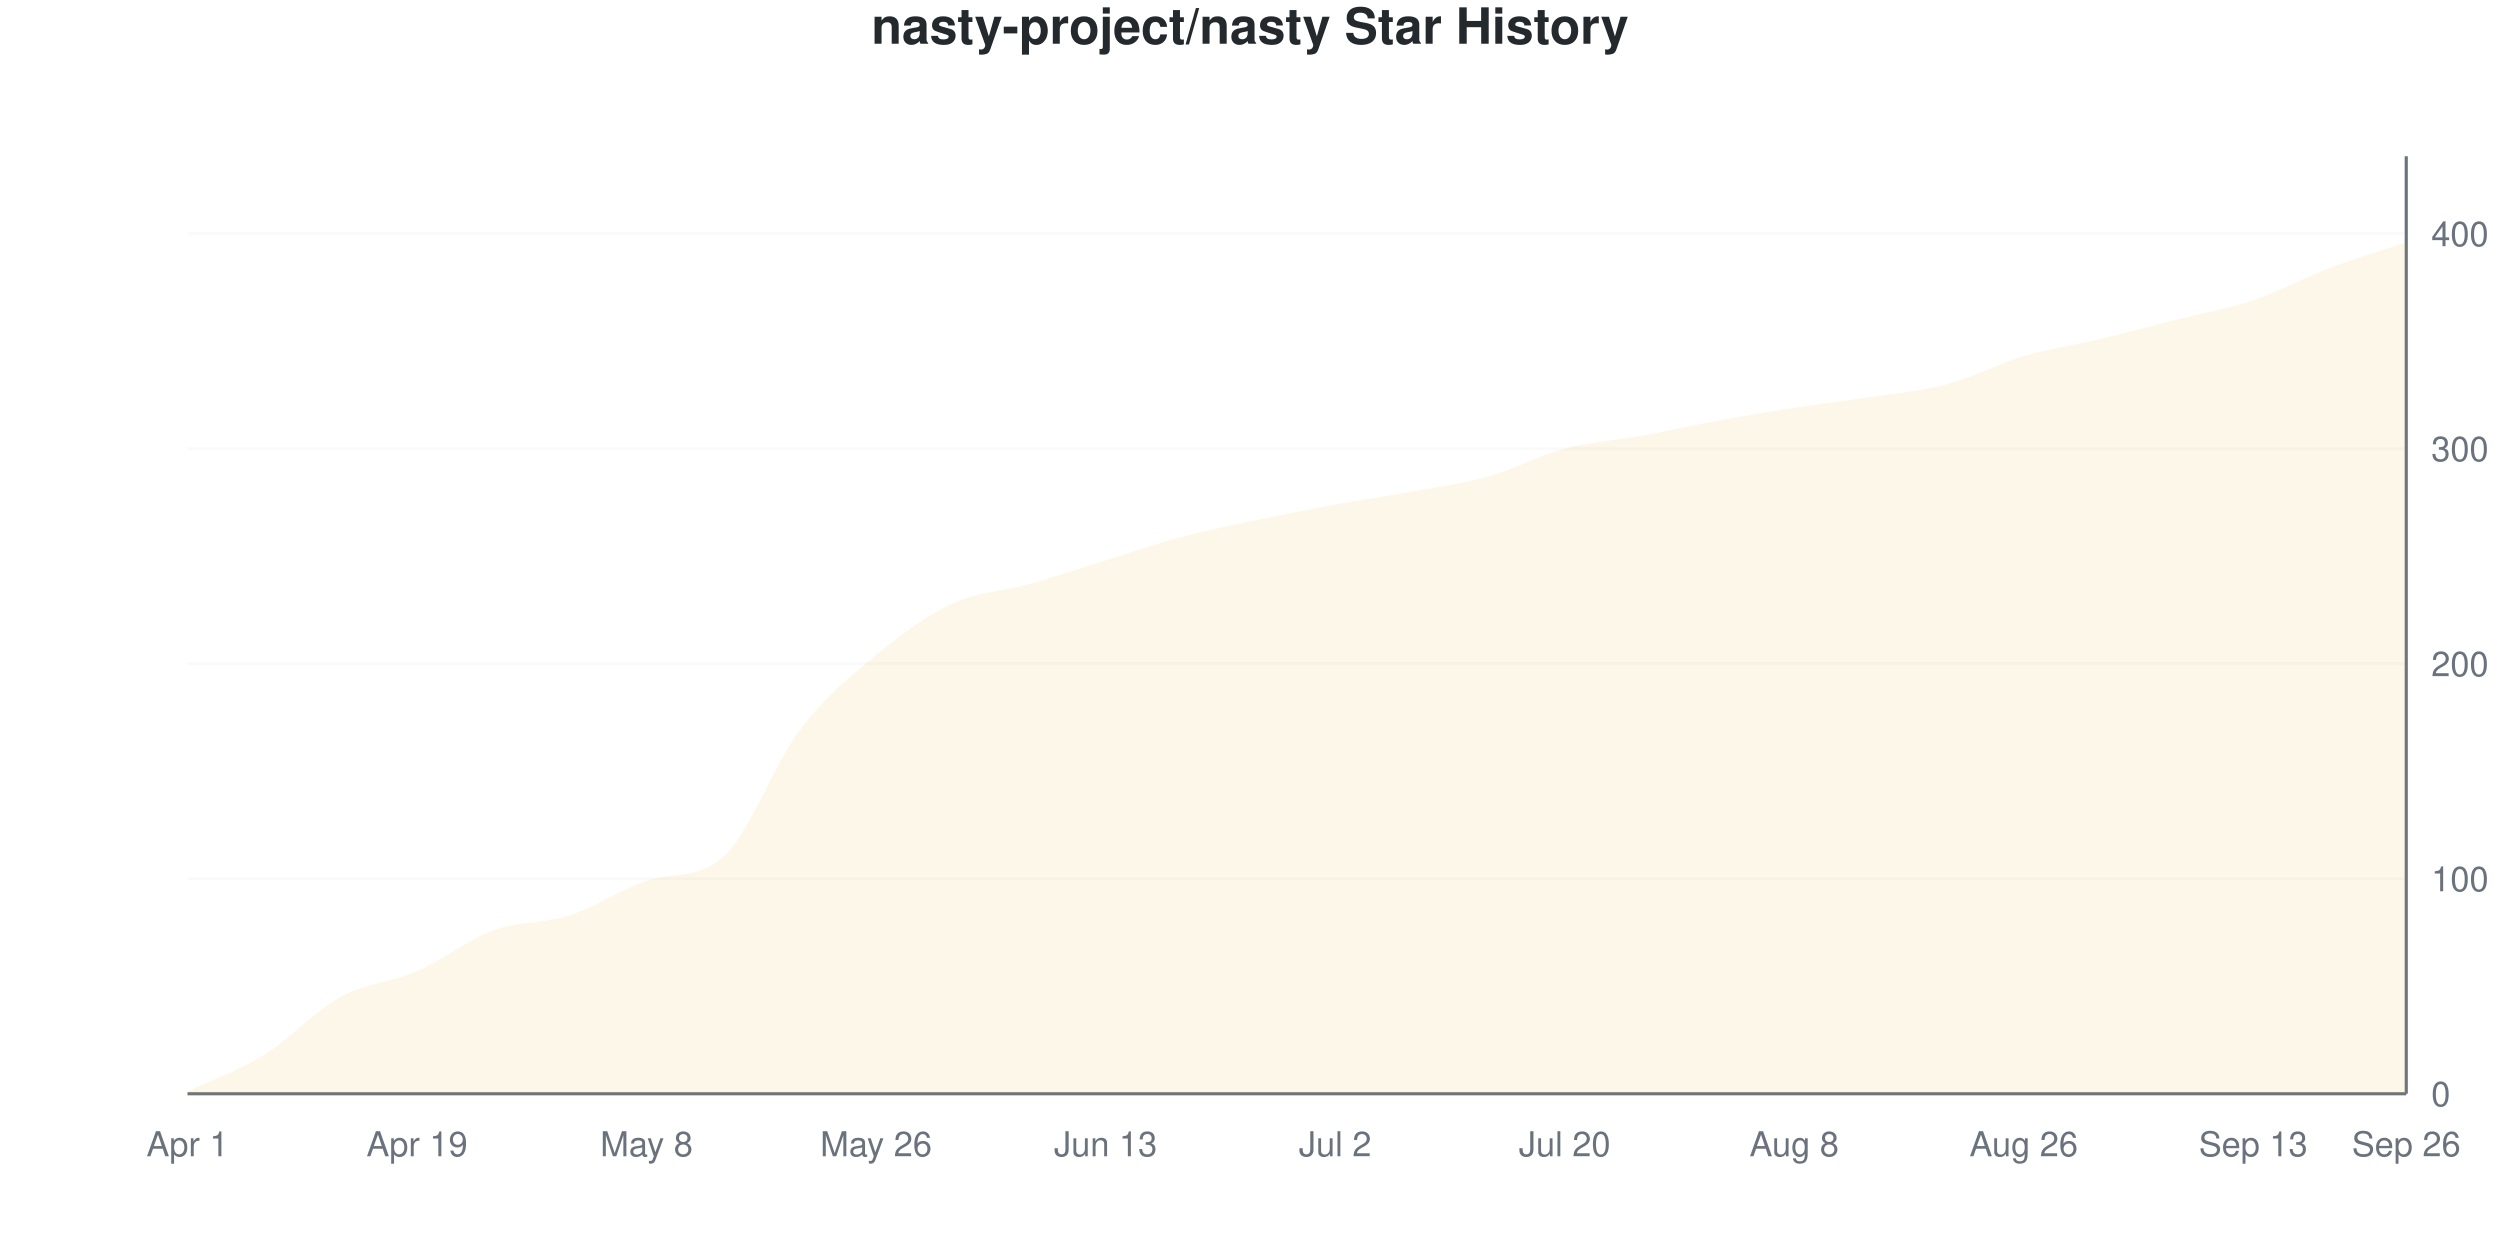
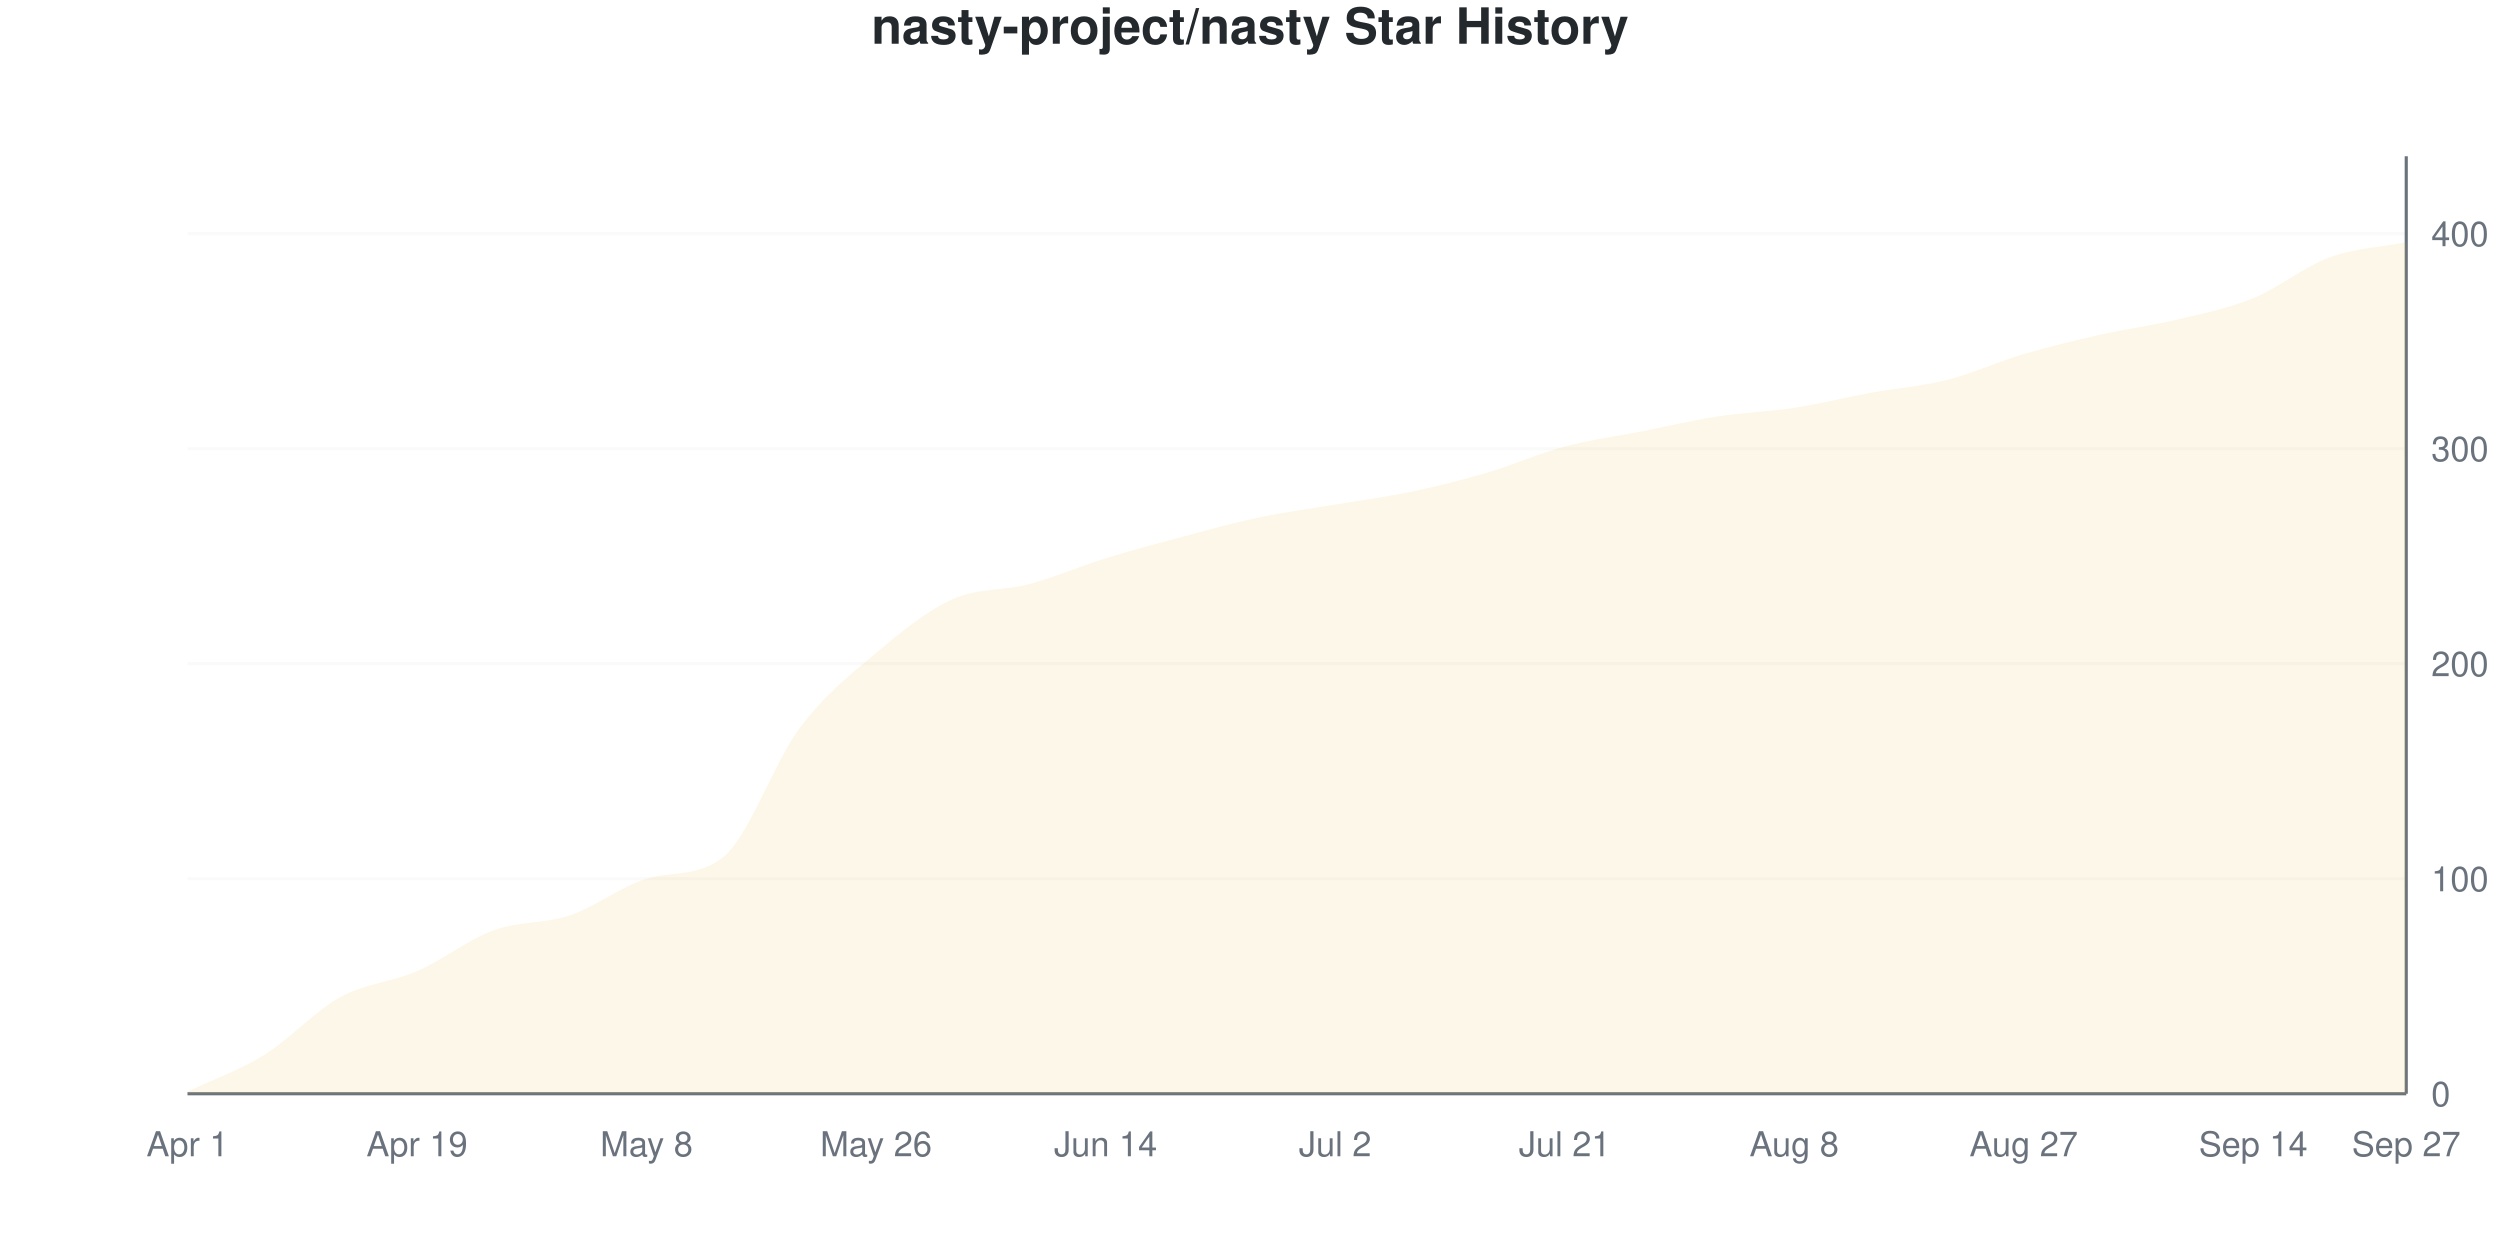
<svg xmlns="http://www.w3.org/2000/svg" viewBox="0 0 800 400" width="800" height="400">
  <style>
    @keyframes drawLine {
      to { stroke-dashoffset: 0; }
    }
    @keyframes fadeInPoint {
      from { opacity: 0; }
      to { opacity: 1; }
    }
    .data-line-0 {
-       stroke-dasharray: 1173;
-       stroke-dashoffset: 1173;
+       stroke-dasharray: 1174;
+       stroke-dashoffset: 1174;
      animation: drawLine 2s ease-out forwards;
    }
    .data-point {
      opacity: 0;
      animation: fadeInPoint 0.5s ease-out forwards;
    }
    .chart-bg { fill: #fff; }
    .chart-text { fill: #24292e; }
    .chart-muted { fill: #6a737d; }
    .chart-grid { stroke: #eee; }
    .chart-axis { stroke: #6a737d; }
    @media (prefers-color-scheme: dark) {
      .chart-bg { fill: #0d1117; }
      .chart-text { fill: #e6edf3; }
      .chart-muted { fill: #8b949e; }
      .chart-grid { stroke: #21262d; }
      .chart-axis { stroke: #8b949e; }
    }
  </style>
  <rect width="800" height="400" class="chart-bg" />
  <text x="400" y="14" text-anchor="middle" class="chart-text" font-size="16" font-weight="bold" font-family="-apple-system, BlinkMacSystemFont, 'Segoe UI', Helvetica, Arial, sans-serif">nasty-project/nasty Star History</text>
  <g class="grid">
    <line x1="60" y1="350" x2="770" y2="350" class="chart-grid" stroke-opacity="0.3" />
    <text x="778" y="354" text-anchor="start" class="chart-muted" font-size="11" font-family="-apple-system, BlinkMacSystemFont, 'Segoe UI', Helvetica, Arial, sans-serif">0</text>
    <line x1="60" y1="281.193" x2="770" y2="281.193" class="chart-grid" stroke-opacity="0.3" />
    <text x="778" y="285.193" text-anchor="start" class="chart-muted" font-size="11" font-family="-apple-system, BlinkMacSystemFont, 'Segoe UI', Helvetica, Arial, sans-serif">100</text>
    <line x1="60" y1="212.385" x2="770" y2="212.385" class="chart-grid" stroke-opacity="0.3" />
    <text x="778" y="216.385" text-anchor="start" class="chart-muted" font-size="11" font-family="-apple-system, BlinkMacSystemFont, 'Segoe UI', Helvetica, Arial, sans-serif">200</text>
    <line x1="60" y1="143.578" x2="770" y2="143.578" class="chart-grid" stroke-opacity="0.3" />
    <text x="778" y="147.578" text-anchor="start" class="chart-muted" font-size="11" font-family="-apple-system, BlinkMacSystemFont, 'Segoe UI', Helvetica, Arial, sans-serif">300</text>
    <line x1="60" y1="74.771" x2="770" y2="74.771" class="chart-grid" stroke-opacity="0.3" />
    <text x="778" y="78.771" text-anchor="start" class="chart-muted" font-size="11" font-family="-apple-system, BlinkMacSystemFont, 'Segoe UI', Helvetica, Arial, sans-serif">400</text>
  </g>
  <g class="milestones">
    
  </g>
  <g class="x-axis">
    <text x="60" y="370" text-anchor="middle" class="chart-muted" font-size="11" font-family="-apple-system, BlinkMacSystemFont, 'Segoe UI', Helvetica, Arial, sans-serif">Apr 1</text>
    <text x="133.448" y="370" text-anchor="middle" class="chart-muted" font-size="11" font-family="-apple-system, BlinkMacSystemFont, 'Segoe UI', Helvetica, Arial, sans-serif">Apr 19</text>
    <text x="206.897" y="370" text-anchor="middle" class="chart-muted" font-size="11" font-family="-apple-system, BlinkMacSystemFont, 'Segoe UI', Helvetica, Arial, sans-serif">May 8</text>
    <text x="280.345" y="370" text-anchor="middle" class="chart-muted" font-size="11" font-family="-apple-system, BlinkMacSystemFont, 'Segoe UI', Helvetica, Arial, sans-serif">May 26</text>
-     <text x="353.793" y="370" text-anchor="middle" class="chart-muted" font-size="11" font-family="-apple-system, BlinkMacSystemFont, 'Segoe UI', Helvetica, Arial, sans-serif">Jun 13</text>
+     <text x="353.793" y="370" text-anchor="middle" class="chart-muted" font-size="11" font-family="-apple-system, BlinkMacSystemFont, 'Segoe UI', Helvetica, Arial, sans-serif">Jun 14</text>
    <text x="427.241" y="370" text-anchor="middle" class="chart-muted" font-size="11" font-family="-apple-system, BlinkMacSystemFont, 'Segoe UI', Helvetica, Arial, sans-serif">Jul 2</text>
-     <text x="500.69" y="370" text-anchor="middle" class="chart-muted" font-size="11" font-family="-apple-system, BlinkMacSystemFont, 'Segoe UI', Helvetica, Arial, sans-serif">Jul 20</text>
+     <text x="500.69" y="370" text-anchor="middle" class="chart-muted" font-size="11" font-family="-apple-system, BlinkMacSystemFont, 'Segoe UI', Helvetica, Arial, sans-serif">Jul 21</text>
    <text x="574.138" y="370" text-anchor="middle" class="chart-muted" font-size="11" font-family="-apple-system, BlinkMacSystemFont, 'Segoe UI', Helvetica, Arial, sans-serif">Aug 8</text>
-     <text x="647.586" y="370" text-anchor="middle" class="chart-muted" font-size="11" font-family="-apple-system, BlinkMacSystemFont, 'Segoe UI', Helvetica, Arial, sans-serif">Aug 26</text>
-     <text x="721.034" y="370" text-anchor="middle" class="chart-muted" font-size="11" font-family="-apple-system, BlinkMacSystemFont, 'Segoe UI', Helvetica, Arial, sans-serif">Sep 13</text>
-     <text x="770" y="370" text-anchor="middle" class="chart-muted" font-size="11" font-family="-apple-system, BlinkMacSystemFont, 'Segoe UI', Helvetica, Arial, sans-serif">Sep 26</text>
+     <text x="647.586" y="370" text-anchor="middle" class="chart-muted" font-size="11" font-family="-apple-system, BlinkMacSystemFont, 'Segoe UI', Helvetica, Arial, sans-serif">Aug 27</text>
+     <text x="721.034" y="370" text-anchor="middle" class="chart-muted" font-size="11" font-family="-apple-system, BlinkMacSystemFont, 'Segoe UI', Helvetica, Arial, sans-serif">Sep 14</text>
+     <text x="770" y="370" text-anchor="middle" class="chart-muted" font-size="11" font-family="-apple-system, BlinkMacSystemFont, 'Segoe UI', Helvetica, Arial, sans-serif">Sep 27</text>
  </g>
  <line x1="770" y1="50" x2="770" y2="350" class="chart-axis" stroke-width="1" />
  <line x1="60" y1="350" x2="770" y2="350" class="chart-axis" stroke-width="1" />
-   <path d="M60,350 L60,349.312 C68.161,345.413 76.322,342.661 84.483,337.615 C92.644,332.569 100.805,323.509 108.966,319.037 C117.126,314.564 125.287,314.335 133.448,310.78 C141.609,307.225 149.77,300.688 157.931,297.706 C166.092,294.725 174.253,295.528 182.414,292.89 C190.575,290.252 198.736,284.605 206.897,281.881 C215.057,279.157 223.218,281.374 231.379,274.312 C239.54,267.25 247.701,244.495 255.862,233.716 C264.023,222.936 272.184,216.399 280.345,209.633 C288.506,202.867 296.667,196.904 304.828,193.119 C312.989,189.335 321.149,189.22 329.31,186.927 C337.471,184.633 345.632,181.881 353.793,179.358 C361.954,176.835 370.115,173.968 378.276,171.789 C386.437,169.61 394.598,168.005 402.759,166.284 C410.92,164.564 419.08,162.959 427.241,161.468 C435.402,159.977 443.563,158.83 451.724,157.339 C459.885,155.849 468.046,154.817 476.207,152.523 C484.368,150.229 492.529,145.757 500.69,143.578 C508.851,141.399 517.011,140.94 525.172,139.45 C533.333,137.959 541.494,136.124 549.655,134.633 C557.816,133.142 565.977,131.766 574.138,130.505 C582.299,129.243 590.46,128.326 598.621,127.064 C606.782,125.803 614.943,125.115 623.103,122.936 C631.264,120.757 639.425,116.399 647.586,113.991 C655.747,111.583 663.908,110.436 672.069,108.486 C680.23,106.537 688.391,104.358 696.552,102.294 C704.713,100.229 712.874,98.853 721.034,96.101 C729.195,93.349 737.356,88.876 745.517,85.78 C753.678,82.683 761.839,80.275 770,77.523 L770,350 L60,350 Z" fill="#dfb317" fill-opacity="0.1" />
-   <path d="M60,350 L60,349.312 C68.161,345.413 76.322,342.661 84.483,337.615 C92.644,332.569 100.805,323.509 108.966,319.037 C117.126,314.564 125.287,314.335 133.448,310.78 C141.609,307.225 149.77,300.688 157.931,297.706 C166.092,294.725 174.253,295.528 182.414,292.89 C190.575,290.252 198.736,284.605 206.897,281.881 C215.057,279.157 223.218,281.374 231.379,274.312 C239.54,267.25 247.701,244.495 255.862,233.716 C264.023,222.936 272.184,216.399 280.345,209.633 C288.506,202.867 296.667,196.904 304.828,193.119 C312.989,189.335 321.149,189.22 329.31,186.927 C337.471,184.633 345.632,181.881 353.793,179.358 C361.954,176.835 370.115,173.968 378.276,171.789 C386.437,169.61 394.598,168.005 402.759,166.284 C410.92,164.564 419.08,162.959 427.241,161.468 C435.402,159.977 443.563,158.83 451.724,157.339 C459.885,155.849 468.046,154.817 476.207,152.523 C484.368,150.229 492.529,145.757 500.69,143.578 C508.851,141.399 517.011,140.94 525.172,139.45 C533.333,137.959 541.494,136.124 549.655,134.633 C557.816,133.142 565.977,131.766 574.138,130.505 C582.299,129.243 590.46,128.326 598.621,127.064 C606.782,125.803 614.943,125.115 623.103,122.936 C631.264,120.757 639.425,116.399 647.586,113.991 C655.747,111.583 663.908,110.436 672.069,108.486 C680.23,106.537 688.391,104.358 696.552,102.294 C704.713,100.229 712.874,98.853 721.034,96.101 C729.195,93.349 737.356,88.876 745.517,85.78 C753.678,82.683 761.839,80.275 770,77.523" fill="none" stroke="#dfb317" stroke-width="2.5" class="data-line-0" />
+   <path d="M60,350 L60,349.312 C68.161,345.413 76.322,342.661 84.483,337.615 C92.644,332.569 100.805,323.509 108.966,319.037 C117.126,314.564 125.287,314.335 133.448,310.78 C141.609,307.225 149.77,300.688 157.931,297.706 C166.092,294.725 174.253,295.642 182.414,292.89 C190.575,290.138 198.736,283.669 206.897,281.193 C215.057,278.716 223.218,280.732 231.379,274.312 C239.54,267.892 247.701,243.922 255.862,233.028 C264.023,222.133 272.184,215.826 280.345,208.945 C288.506,202.064 296.667,195.413 304.828,191.743 C312.989,188.073 321.149,189.106 329.31,186.927 C337.471,184.748 345.632,181.193 353.793,178.67 C361.954,176.147 370.115,173.968 378.276,171.789 C386.437,169.61 394.598,167.317 402.759,165.596 C410.92,163.876 419.08,162.844 427.241,161.468 C435.402,160.092 443.563,159.06 451.724,157.339 C459.885,155.619 468.046,153.555 476.207,151.147 C484.368,148.739 492.529,145.069 500.69,142.89 C508.851,140.711 517.011,139.679 525.172,138.073 C533.333,136.468 541.494,134.518 549.655,133.257 C557.816,131.995 565.977,131.766 574.138,130.505 C582.299,129.243 590.46,127.179 598.621,125.688 C606.782,124.197 614.943,123.624 623.103,121.56 C631.264,119.495 639.425,115.711 647.586,113.303 C655.747,110.894 663.908,108.945 672.069,107.11 C680.23,105.275 688.391,104.243 696.552,102.294 C704.713,100.344 712.874,98.739 721.034,95.413 C729.195,92.087 737.356,85.321 745.517,82.339 C753.678,79.358 761.839,79.128 770,77.523 L770,350 L60,350 Z" fill="#dfb317" fill-opacity="0.1" />
+   <path d="M60,350 L60,349.312 C68.161,345.413 76.322,342.661 84.483,337.615 C92.644,332.569 100.805,323.509 108.966,319.037 C117.126,314.564 125.287,314.335 133.448,310.78 C141.609,307.225 149.77,300.688 157.931,297.706 C166.092,294.725 174.253,295.642 182.414,292.89 C190.575,290.138 198.736,283.669 206.897,281.193 C215.057,278.716 223.218,280.732 231.379,274.312 C239.54,267.892 247.701,243.922 255.862,233.028 C264.023,222.133 272.184,215.826 280.345,208.945 C288.506,202.064 296.667,195.413 304.828,191.743 C312.989,188.073 321.149,189.106 329.31,186.927 C337.471,184.748 345.632,181.193 353.793,178.67 C361.954,176.147 370.115,173.968 378.276,171.789 C386.437,169.61 394.598,167.317 402.759,165.596 C410.92,163.876 419.08,162.844 427.241,161.468 C435.402,160.092 443.563,159.06 451.724,157.339 C459.885,155.619 468.046,153.555 476.207,151.147 C484.368,148.739 492.529,145.069 500.69,142.89 C508.851,140.711 517.011,139.679 525.172,138.073 C533.333,136.468 541.494,134.518 549.655,133.257 C557.816,131.995 565.977,131.766 574.138,130.505 C582.299,129.243 590.46,127.179 598.621,125.688 C606.782,124.197 614.943,123.624 623.103,121.56 C631.264,119.495 639.425,115.711 647.586,113.303 C655.747,110.894 663.908,108.945 672.069,107.11 C680.23,105.275 688.391,104.243 696.552,102.294 C704.713,100.344 712.874,98.739 721.034,95.413 C729.195,92.087 737.356,85.321 745.517,82.339 C753.678,79.358 761.839,79.128 770,77.523" fill="none" stroke="#dfb317" stroke-width="2.5" class="data-line-0" />
  <g class="points">
    <circle cx="60" cy="349.312" r="4" fill="#dfb317" class="data-point" style="animation-delay: 1.50s" />
    <circle cx="84.483" cy="337.615" r="4" fill="#dfb317" class="data-point" style="animation-delay: 1.55s" />
    <circle cx="108.966" cy="319.037" r="4" fill="#dfb317" class="data-point" style="animation-delay: 1.60s" />
    <circle cx="133.448" cy="310.78" r="4" fill="#dfb317" class="data-point" style="animation-delay: 1.65s" />
    <circle cx="157.931" cy="297.706" r="4" fill="#dfb317" class="data-point" style="animation-delay: 1.70s" />
    <circle cx="182.414" cy="292.89" r="4" fill="#dfb317" class="data-point" style="animation-delay: 1.75s" />
-     <circle cx="206.897" cy="281.881" r="4" fill="#dfb317" class="data-point" style="animation-delay: 1.80s" />
+     <circle cx="206.897" cy="281.193" r="4" fill="#dfb317" class="data-point" style="animation-delay: 1.80s" />
    <circle cx="231.379" cy="274.312" r="4" fill="#dfb317" class="data-point" style="animation-delay: 1.85s" />
-     <circle cx="255.862" cy="233.716" r="4" fill="#dfb317" class="data-point" style="animation-delay: 1.90s" />
-     <circle cx="280.345" cy="209.633" r="4" fill="#dfb317" class="data-point" style="animation-delay: 1.95s" />
-     <circle cx="304.828" cy="193.119" r="4" fill="#dfb317" class="data-point" style="animation-delay: 2.00s" />
+     <circle cx="255.862" cy="233.028" r="4" fill="#dfb317" class="data-point" style="animation-delay: 1.90s" />
+     <circle cx="280.345" cy="208.945" r="4" fill="#dfb317" class="data-point" style="animation-delay: 1.95s" />
+     <circle cx="304.828" cy="191.743" r="4" fill="#dfb317" class="data-point" style="animation-delay: 2.00s" />
    <circle cx="329.31" cy="186.927" r="4" fill="#dfb317" class="data-point" style="animation-delay: 2.05s" />
-     <circle cx="353.793" cy="179.358" r="4" fill="#dfb317" class="data-point" style="animation-delay: 2.10s" />
+     <circle cx="353.793" cy="178.67" r="4" fill="#dfb317" class="data-point" style="animation-delay: 2.10s" />
    <circle cx="378.276" cy="171.789" r="4" fill="#dfb317" class="data-point" style="animation-delay: 2.15s" />
-     <circle cx="402.759" cy="166.284" r="4" fill="#dfb317" class="data-point" style="animation-delay: 2.20s" />
+     <circle cx="402.759" cy="165.596" r="4" fill="#dfb317" class="data-point" style="animation-delay: 2.20s" />
    <circle cx="427.241" cy="161.468" r="4" fill="#dfb317" class="data-point" style="animation-delay: 2.25s" />
    <circle cx="451.724" cy="157.339" r="4" fill="#dfb317" class="data-point" style="animation-delay: 2.30s" />
-     <circle cx="476.207" cy="152.523" r="4" fill="#dfb317" class="data-point" style="animation-delay: 2.35s" />
-     <circle cx="500.69" cy="143.578" r="4" fill="#dfb317" class="data-point" style="animation-delay: 2.40s" />
-     <circle cx="525.172" cy="139.45" r="4" fill="#dfb317" class="data-point" style="animation-delay: 2.45s" />
-     <circle cx="549.655" cy="134.633" r="4" fill="#dfb317" class="data-point" style="animation-delay: 2.50s" />
+     <circle cx="476.207" cy="151.147" r="4" fill="#dfb317" class="data-point" style="animation-delay: 2.35s" />
+     <circle cx="500.69" cy="142.89" r="4" fill="#dfb317" class="data-point" style="animation-delay: 2.40s" />
+     <circle cx="525.172" cy="138.073" r="4" fill="#dfb317" class="data-point" style="animation-delay: 2.45s" />
+     <circle cx="549.655" cy="133.257" r="4" fill="#dfb317" class="data-point" style="animation-delay: 2.50s" />
    <circle cx="574.138" cy="130.505" r="4" fill="#dfb317" class="data-point" style="animation-delay: 2.55s" />
-     <circle cx="598.621" cy="127.064" r="4" fill="#dfb317" class="data-point" style="animation-delay: 2.60s" />
-     <circle cx="623.103" cy="122.936" r="4" fill="#dfb317" class="data-point" style="animation-delay: 2.65s" />
-     <circle cx="647.586" cy="113.991" r="4" fill="#dfb317" class="data-point" style="animation-delay: 2.70s" />
-     <circle cx="672.069" cy="108.486" r="4" fill="#dfb317" class="data-point" style="animation-delay: 2.75s" />
+     <circle cx="598.621" cy="125.688" r="4" fill="#dfb317" class="data-point" style="animation-delay: 2.60s" />
+     <circle cx="623.103" cy="121.56" r="4" fill="#dfb317" class="data-point" style="animation-delay: 2.65s" />
+     <circle cx="647.586" cy="113.303" r="4" fill="#dfb317" class="data-point" style="animation-delay: 2.70s" />
+     <circle cx="672.069" cy="107.11" r="4" fill="#dfb317" class="data-point" style="animation-delay: 2.75s" />
    <circle cx="696.552" cy="102.294" r="4" fill="#dfb317" class="data-point" style="animation-delay: 2.80s" />
-     <circle cx="721.034" cy="96.101" r="4" fill="#dfb317" class="data-point" style="animation-delay: 2.85s" />
-     <circle cx="745.517" cy="85.78" r="4" fill="#dfb317" class="data-point" style="animation-delay: 2.90s" />
+     <circle cx="721.034" cy="95.413" r="4" fill="#dfb317" class="data-point" style="animation-delay: 2.85s" />
+     <circle cx="745.517" cy="82.339" r="4" fill="#dfb317" class="data-point" style="animation-delay: 2.90s" />
    <circle cx="770" cy="77.523" r="4" fill="#dfb317" class="data-point" style="animation-delay: 2.95s" />
  </g>
</svg>
